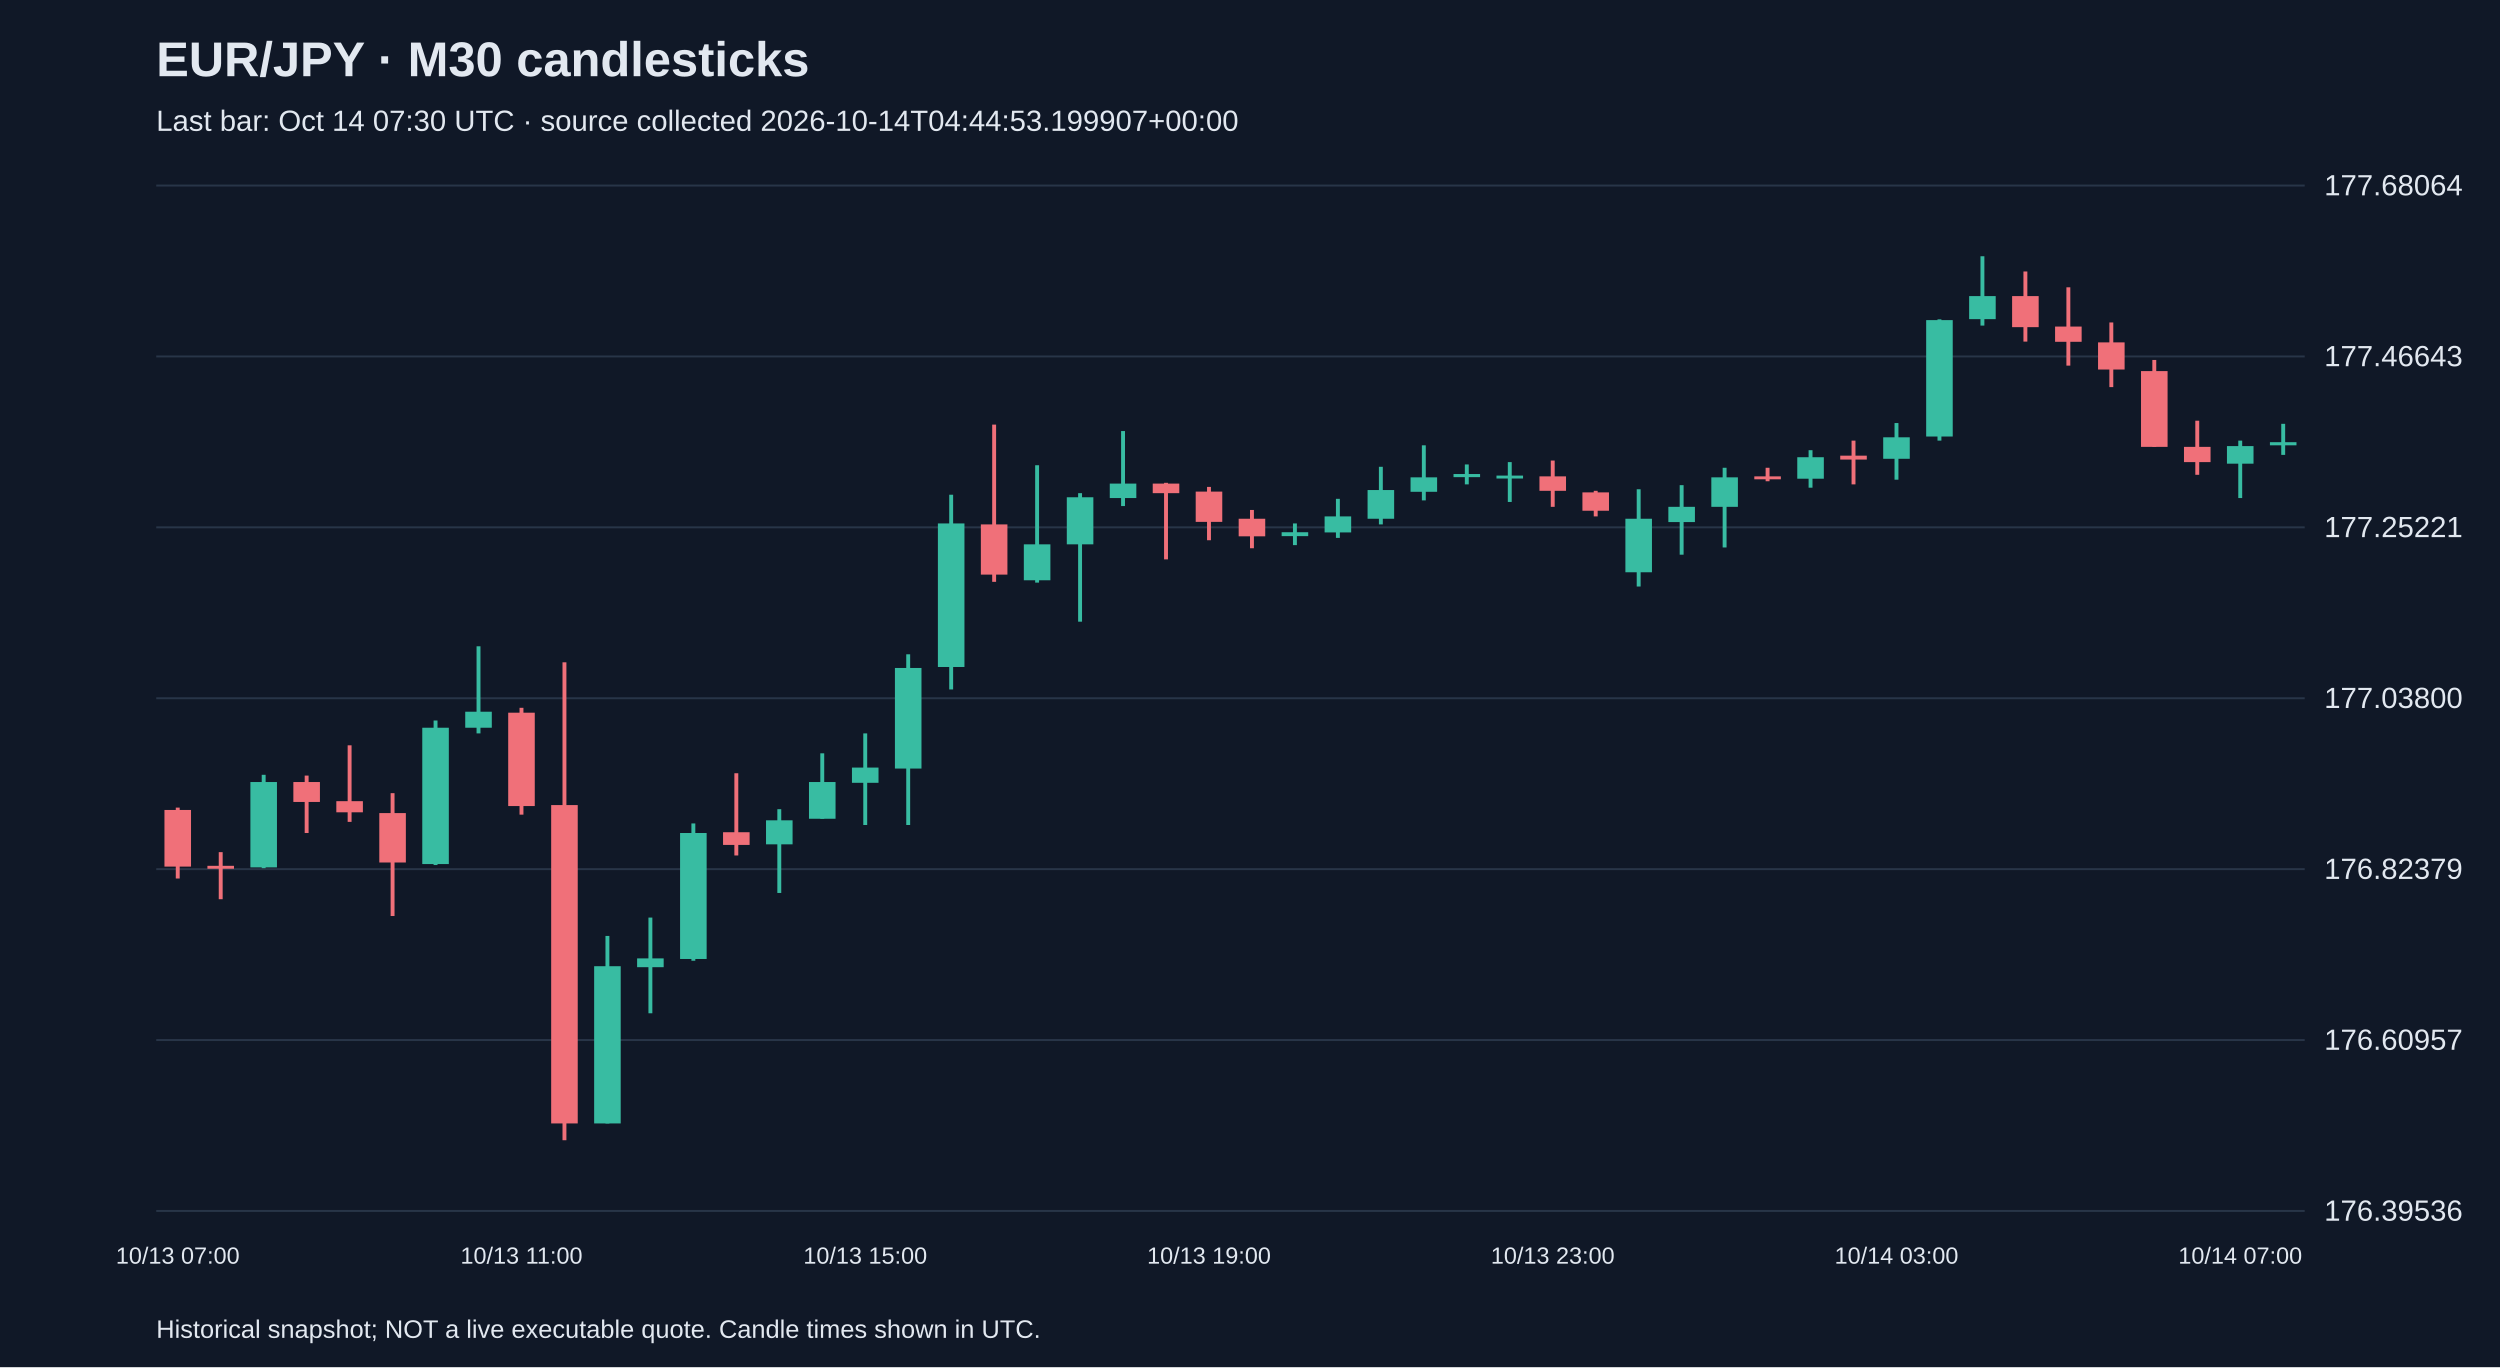
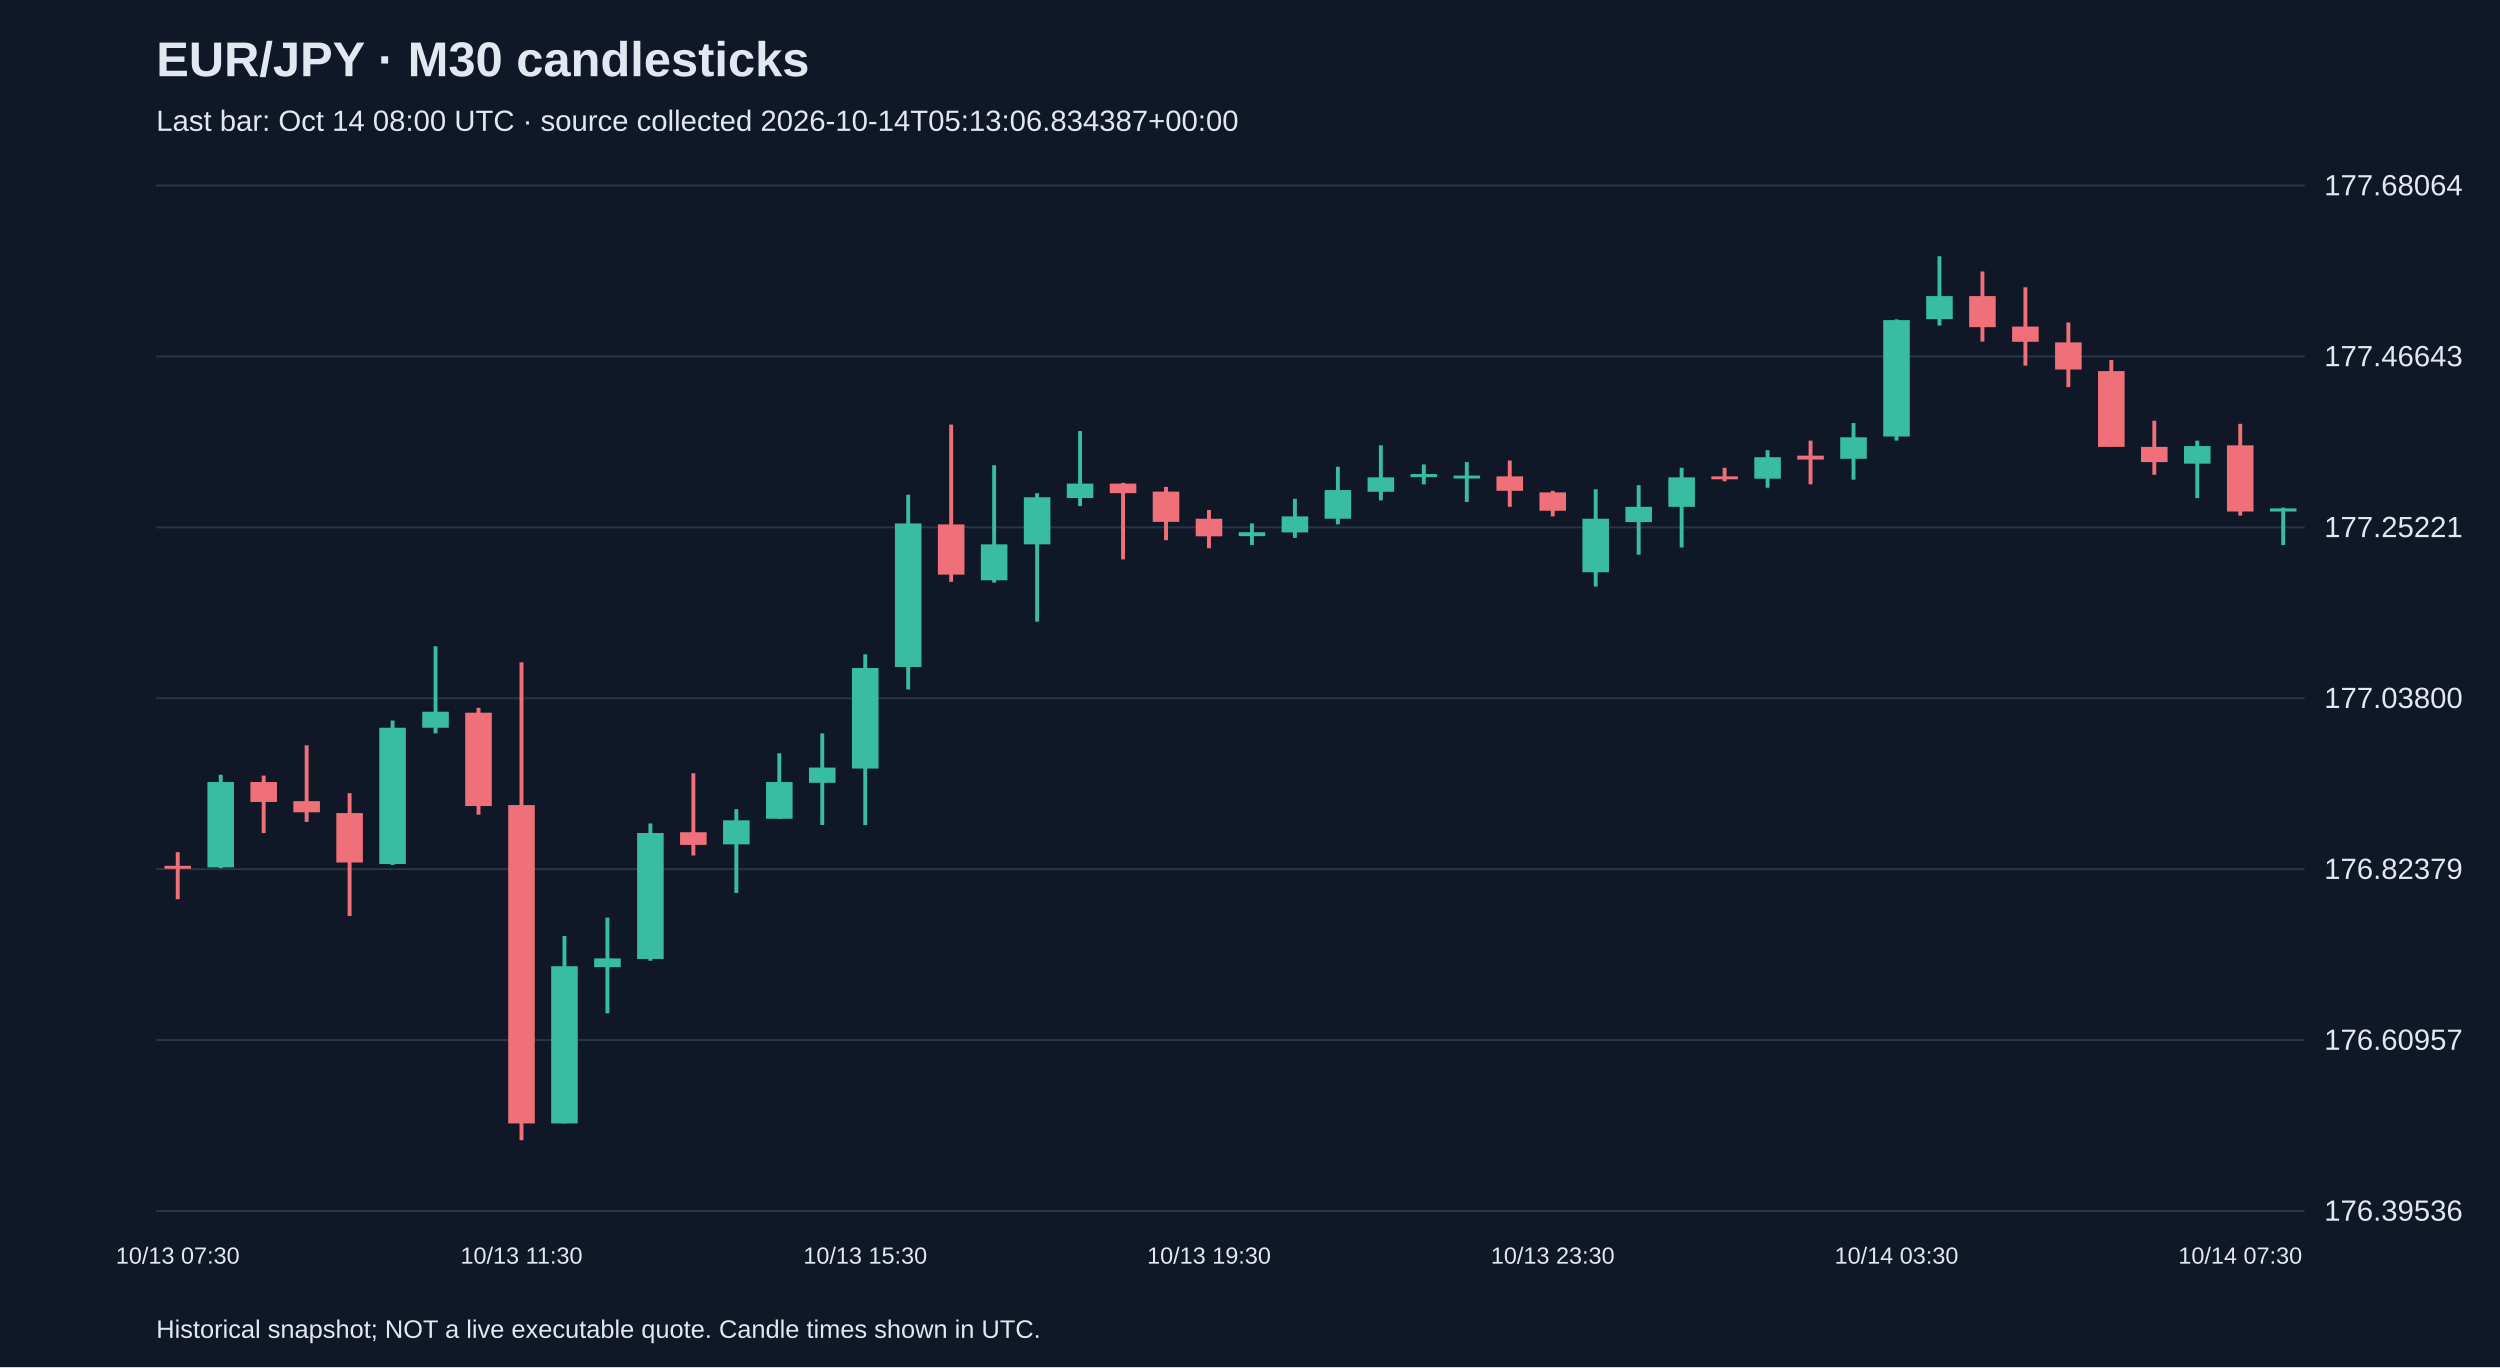
<svg xmlns="http://www.w3.org/2000/svg" viewBox="0 0 1280 700">
  <rect width="100%" height="100%" fill="#101827" />
  <style>text{font-family:Arial,sans-serif;fill:#e2e8f0}</style>
  <text x="80" y="39" font-size="25" font-weight="bold">EUR/JPY · M30 candlesticks</text>
-   <text x="80" y="67" font-size="15" fill="#a6b1c5">Last bar: Oct 14 07:30 UTC · source collected 2026-10-14T04:44:53.199907+00:00</text>
+   <text x="80" y="67" font-size="15" fill="#a6b1c5">Last bar: Oct 14 08:00 UTC · source collected 2026-10-14T05:13:06.834387+00:00</text>
  <line x1="80" y1="620.0" x2="1180" y2="620.0" stroke="#283548" />
  <text x="1190" y="625.0" font-size="15">176.39536</text>
  <line x1="80" y1="532.5" x2="1180" y2="532.5" stroke="#283548" />
  <text x="1190" y="537.5" font-size="15">176.60957</text>
  <line x1="80" y1="445.0" x2="1180" y2="445.0" stroke="#283548" />
  <text x="1190" y="450.0" font-size="15">176.82379</text>
  <line x1="80" y1="357.5" x2="1180" y2="357.5" stroke="#283548" />
  <text x="1190" y="362.5" font-size="15">177.03800</text>
  <line x1="80" y1="270.0" x2="1180" y2="270.0" stroke="#283548" />
  <text x="1190" y="275.0" font-size="15">177.25221</text>
  <line x1="80" y1="182.5" x2="1180" y2="182.5" stroke="#283548" />
  <text x="1190" y="187.5" font-size="15">177.46643</text>
  <line x1="80" y1="95.0" x2="1180" y2="95.0" stroke="#283548" />
  <text x="1190" y="100.0" font-size="15">177.68064</text>
-   <line x1="91.0" y1="413.5" x2="91.0" y2="449.8" stroke="#f07079" stroke-width="2" />
-   <rect x="84.2" y="414.7" width="13.6" height="29.0" fill="#f07079" />
-   <text x="91.0" y="647" text-anchor="middle" font-size="12">10/13 07:00</text>
-   <line x1="113.0" y1="436.3" x2="113.0" y2="460.4" stroke="#f07079" stroke-width="2" />
-   <rect x="106.2" y="443.3" width="13.6" height="1.5" fill="#f07079" />
-   <line x1="135.0" y1="396.7" x2="135.0" y2="444.5" stroke="#38bca2" stroke-width="2" />
-   <rect x="128.2" y="400.4" width="13.6" height="43.7" fill="#38bca2" />
-   <line x1="157.0" y1="397.1" x2="157.0" y2="426.5" stroke="#f07079" stroke-width="2" />
-   <rect x="150.2" y="400.4" width="13.6" height="10.2" fill="#f07079" />
-   <line x1="179.0" y1="381.6" x2="179.0" y2="420.8" stroke="#f07079" stroke-width="2" />
-   <rect x="172.2" y="410.2" width="13.6" height="5.7" fill="#f07079" />
-   <line x1="201.0" y1="406.1" x2="201.0" y2="469.0" stroke="#f07079" stroke-width="2" />
-   <rect x="194.2" y="416.3" width="13.6" height="25.3" fill="#f07079" />
-   <line x1="223.0" y1="368.9" x2="223.0" y2="442.9" stroke="#38bca2" stroke-width="2" />
-   <rect x="216.2" y="372.6" width="13.6" height="69.8" fill="#38bca2" />
-   <line x1="245.0" y1="330.9" x2="245.0" y2="375.5" stroke="#38bca2" stroke-width="2" />
-   <rect x="238.2" y="364.4" width="13.6" height="8.2" fill="#38bca2" />
-   <line x1="267.0" y1="362.4" x2="267.0" y2="417.1" stroke="#f07079" stroke-width="2" />
-   <rect x="260.2" y="364.9" width="13.6" height="47.8" fill="#f07079" />
-   <text x="267.0" y="647" text-anchor="middle" font-size="12">10/13 11:00</text>
-   <line x1="289.0" y1="339.1" x2="289.0" y2="583.8" stroke="#f07079" stroke-width="2" />
-   <rect x="282.2" y="412.2" width="13.6" height="163.0" fill="#f07079" />
-   <line x1="311.0" y1="479.2" x2="311.0" y2="575.2" stroke="#38bca2" stroke-width="2" />
-   <rect x="304.2" y="494.7" width="13.6" height="80.5" fill="#38bca2" />
-   <line x1="333.0" y1="469.8" x2="333.0" y2="518.8" stroke="#38bca2" stroke-width="2" />
-   <rect x="326.2" y="490.7" width="13.6" height="4.5" fill="#38bca2" />
-   <line x1="355.0" y1="421.6" x2="355.0" y2="491.9" stroke="#38bca2" stroke-width="2" />
-   <rect x="348.2" y="426.5" width="13.6" height="64.5" fill="#38bca2" />
-   <line x1="377.0" y1="395.9" x2="377.0" y2="438.0" stroke="#f07079" stroke-width="2" />
-   <rect x="370.2" y="426.1" width="13.6" height="6.5" fill="#f07079" />
-   <line x1="399.0" y1="414.3" x2="399.0" y2="457.2" stroke="#38bca2" stroke-width="2" />
-   <rect x="392.2" y="420.0" width="13.6" height="12.3" fill="#38bca2" />
-   <line x1="421.0" y1="385.7" x2="421.0" y2="419.2" stroke="#38bca2" stroke-width="2" />
-   <rect x="414.2" y="400.4" width="13.6" height="18.8" fill="#38bca2" />
-   <line x1="443.0" y1="375.5" x2="443.0" y2="422.4" stroke="#38bca2" stroke-width="2" />
-   <rect x="436.2" y="393.0" width="13.6" height="7.8" fill="#38bca2" />
-   <text x="443.0" y="647" text-anchor="middle" font-size="12">10/13 15:00</text>
-   <line x1="465.0" y1="335.0" x2="465.0" y2="422.4" stroke="#38bca2" stroke-width="2" />
-   <rect x="458.2" y="342.0" width="13.6" height="51.5" fill="#38bca2" />
-   <line x1="487.0" y1="253.3" x2="487.0" y2="353.0" stroke="#38bca2" stroke-width="2" />
-   <rect x="480.2" y="268.0" width="13.6" height="73.5" fill="#38bca2" />
-   <line x1="509.0" y1="217.4" x2="509.0" y2="297.9" stroke="#f07079" stroke-width="2" />
-   <rect x="502.2" y="268.5" width="13.6" height="25.7" fill="#f07079" />
-   <line x1="531.0" y1="238.2" x2="531.0" y2="298.3" stroke="#38bca2" stroke-width="2" />
-   <rect x="524.2" y="278.7" width="13.6" height="18.4" fill="#38bca2" />
-   <line x1="553.0" y1="252.5" x2="553.0" y2="318.3" stroke="#38bca2" stroke-width="2" />
-   <rect x="546.2" y="254.6" width="13.6" height="24.1" fill="#38bca2" />
-   <line x1="575.0" y1="220.7" x2="575.0" y2="259.1" stroke="#38bca2" stroke-width="2" />
-   <rect x="568.2" y="247.6" width="13.6" height="7.4" fill="#38bca2" />
-   <line x1="597.0" y1="247.2" x2="597.0" y2="286.4" stroke="#f07079" stroke-width="2" />
-   <rect x="590.2" y="247.6" width="13.6" height="4.9" fill="#f07079" />
-   <line x1="619.0" y1="249.3" x2="619.0" y2="276.6" stroke="#f07079" stroke-width="2" />
-   <rect x="612.2" y="251.7" width="13.6" height="15.5" fill="#f07079" />
-   <text x="619.0" y="647" text-anchor="middle" font-size="12">10/13 19:00</text>
-   <line x1="641.0" y1="261.1" x2="641.0" y2="280.7" stroke="#f07079" stroke-width="2" />
-   <rect x="634.2" y="265.6" width="13.6" height="9.0" fill="#f07079" />
-   <line x1="663.0" y1="268.0" x2="663.0" y2="279.1" stroke="#38bca2" stroke-width="2" />
-   <rect x="656.2" y="272.5" width="13.6" height="2.0" fill="#38bca2" />
-   <line x1="685.0" y1="255.4" x2="685.0" y2="275.4" stroke="#38bca2" stroke-width="2" />
-   <rect x="678.2" y="264.4" width="13.6" height="8.2" fill="#38bca2" />
-   <line x1="707.0" y1="239.0" x2="707.0" y2="268.5" stroke="#38bca2" stroke-width="2" />
-   <rect x="700.2" y="250.9" width="13.6" height="14.7" fill="#38bca2" />
-   <line x1="729.0" y1="228.0" x2="729.0" y2="256.2" stroke="#38bca2" stroke-width="2" />
-   <rect x="722.2" y="244.4" width="13.6" height="7.4" fill="#38bca2" />
-   <line x1="751.0" y1="237.8" x2="751.0" y2="248.0" stroke="#38bca2" stroke-width="2" />
-   <rect x="744.2" y="242.7" width="13.6" height="1.6" fill="#38bca2" />
-   <line x1="773.0" y1="236.6" x2="773.0" y2="257.0" stroke="#38bca2" stroke-width="2" />
-   <rect x="766.2" y="243.5" width="13.6" height="1.5" fill="#38bca2" />
-   <line x1="795.0" y1="235.8" x2="795.0" y2="259.5" stroke="#f07079" stroke-width="2" />
-   <rect x="788.2" y="243.9" width="13.6" height="7.4" fill="#f07079" />
-   <text x="795.0" y="647" text-anchor="middle" font-size="12">10/13 23:00</text>
-   <line x1="817.0" y1="251.3" x2="817.0" y2="264.4" stroke="#f07079" stroke-width="2" />
-   <rect x="810.2" y="252.1" width="13.6" height="9.4" fill="#f07079" />
-   <line x1="839.0" y1="250.5" x2="839.0" y2="300.3" stroke="#38bca2" stroke-width="2" />
-   <rect x="832.2" y="265.6" width="13.6" height="27.4" fill="#38bca2" />
-   <line x1="861.0" y1="248.4" x2="861.0" y2="284.0" stroke="#38bca2" stroke-width="2" />
-   <rect x="854.2" y="259.5" width="13.6" height="7.8" fill="#38bca2" />
-   <line x1="883.0" y1="239.5" x2="883.0" y2="280.3" stroke="#38bca2" stroke-width="2" />
-   <rect x="876.2" y="244.4" width="13.6" height="15.1" fill="#38bca2" />
-   <line x1="905.0" y1="239.5" x2="905.0" y2="246.4" stroke="#f07079" stroke-width="2" />
-   <rect x="898.2" y="243.9" width="13.6" height="1.5" fill="#f07079" />
-   <line x1="927.0" y1="230.5" x2="927.0" y2="249.7" stroke="#38bca2" stroke-width="2" />
-   <rect x="920.2" y="234.1" width="13.6" height="11.0" fill="#38bca2" />
-   <line x1="949.0" y1="225.6" x2="949.0" y2="248.0" stroke="#f07079" stroke-width="2" />
-   <rect x="942.2" y="233.3" width="13.6" height="2.0" fill="#f07079" />
-   <line x1="971.0" y1="216.6" x2="971.0" y2="245.6" stroke="#38bca2" stroke-width="2" />
-   <rect x="964.2" y="223.9" width="13.6" height="11.0" fill="#38bca2" />
-   <text x="971.0" y="647" text-anchor="middle" font-size="12">10/14 03:00</text>
-   <line x1="993.0" y1="163.5" x2="993.0" y2="225.6" stroke="#38bca2" stroke-width="2" />
-   <rect x="986.2" y="163.9" width="13.6" height="59.6" fill="#38bca2" />
-   <line x1="1015.0" y1="131.2" x2="1015.0" y2="166.7" stroke="#38bca2" stroke-width="2" />
-   <rect x="1008.2" y="151.6" width="13.6" height="11.8" fill="#38bca2" />
-   <line x1="1037.0" y1="139.0" x2="1037.0" y2="174.9" stroke="#f07079" stroke-width="2" />
-   <rect x="1030.2" y="151.6" width="13.6" height="15.9" fill="#f07079" />
-   <line x1="1059.0" y1="147.1" x2="1059.0" y2="187.2" stroke="#f07079" stroke-width="2" />
-   <rect x="1052.2" y="167.2" width="13.6" height="7.8" fill="#f07079" />
-   <line x1="1081.0" y1="165.1" x2="1081.0" y2="198.2" stroke="#f07079" stroke-width="2" />
-   <rect x="1074.2" y="175.3" width="13.6" height="13.9" fill="#f07079" />
-   <line x1="1103.0" y1="184.3" x2="1103.0" y2="228.8" stroke="#f07079" stroke-width="2" />
-   <rect x="1096.2" y="190.0" width="13.6" height="38.8" fill="#f07079" />
-   <line x1="1125.0" y1="215.4" x2="1125.0" y2="243.1" stroke="#f07079" stroke-width="2" />
-   <rect x="1118.2" y="228.8" width="13.6" height="7.8" fill="#f07079" />
-   <line x1="1147.0" y1="225.6" x2="1147.0" y2="255.0" stroke="#38bca2" stroke-width="2" />
-   <rect x="1140.2" y="228.4" width="13.6" height="9.0" fill="#38bca2" />
-   <text x="1147.0" y="647" text-anchor="middle" font-size="12">10/14 07:00</text>
-   <line x1="1169.0" y1="217.0" x2="1169.0" y2="232.9" stroke="#38bca2" stroke-width="2" />
-   <rect x="1162.2" y="226.4" width="13.6" height="1.6" fill="#38bca2" />
+   <line x1="91.0" y1="436.3" x2="91.0" y2="460.4" stroke="#f07079" stroke-width="2" />
+   <rect x="84.2" y="443.3" width="13.6" height="1.5" fill="#f07079" />
+   <text x="91.0" y="647" text-anchor="middle" font-size="12">10/13 07:30</text>
+   <line x1="113.0" y1="396.7" x2="113.0" y2="444.5" stroke="#38bca2" stroke-width="2" />
+   <rect x="106.2" y="400.4" width="13.6" height="43.7" fill="#38bca2" />
+   <line x1="135.0" y1="397.1" x2="135.0" y2="426.5" stroke="#f07079" stroke-width="2" />
+   <rect x="128.2" y="400.4" width="13.6" height="10.2" fill="#f07079" />
+   <line x1="157.0" y1="381.6" x2="157.0" y2="420.8" stroke="#f07079" stroke-width="2" />
+   <rect x="150.2" y="410.2" width="13.6" height="5.7" fill="#f07079" />
+   <line x1="179.0" y1="406.1" x2="179.0" y2="469.0" stroke="#f07079" stroke-width="2" />
+   <rect x="172.2" y="416.3" width="13.6" height="25.3" fill="#f07079" />
+   <line x1="201.0" y1="368.9" x2="201.0" y2="442.9" stroke="#38bca2" stroke-width="2" />
+   <rect x="194.2" y="372.6" width="13.6" height="69.8" fill="#38bca2" />
+   <line x1="223.0" y1="330.9" x2="223.0" y2="375.5" stroke="#38bca2" stroke-width="2" />
+   <rect x="216.2" y="364.4" width="13.6" height="8.2" fill="#38bca2" />
+   <line x1="245.0" y1="362.4" x2="245.0" y2="417.1" stroke="#f07079" stroke-width="2" />
+   <rect x="238.2" y="364.9" width="13.6" height="47.8" fill="#f07079" />
+   <line x1="267.0" y1="339.1" x2="267.0" y2="583.8" stroke="#f07079" stroke-width="2" />
+   <rect x="260.2" y="412.2" width="13.6" height="163.0" fill="#f07079" />
+   <text x="267.0" y="647" text-anchor="middle" font-size="12">10/13 11:30</text>
+   <line x1="289.0" y1="479.2" x2="289.0" y2="575.2" stroke="#38bca2" stroke-width="2" />
+   <rect x="282.2" y="494.7" width="13.6" height="80.5" fill="#38bca2" />
+   <line x1="311.0" y1="469.8" x2="311.0" y2="518.8" stroke="#38bca2" stroke-width="2" />
+   <rect x="304.2" y="490.7" width="13.6" height="4.5" fill="#38bca2" />
+   <line x1="333.0" y1="421.6" x2="333.0" y2="491.9" stroke="#38bca2" stroke-width="2" />
+   <rect x="326.2" y="426.5" width="13.6" height="64.5" fill="#38bca2" />
+   <line x1="355.0" y1="395.9" x2="355.0" y2="438.0" stroke="#f07079" stroke-width="2" />
+   <rect x="348.2" y="426.1" width="13.6" height="6.5" fill="#f07079" />
+   <line x1="377.0" y1="414.3" x2="377.0" y2="457.2" stroke="#38bca2" stroke-width="2" />
+   <rect x="370.2" y="420.0" width="13.6" height="12.3" fill="#38bca2" />
+   <line x1="399.0" y1="385.7" x2="399.0" y2="419.2" stroke="#38bca2" stroke-width="2" />
+   <rect x="392.2" y="400.4" width="13.6" height="18.8" fill="#38bca2" />
+   <line x1="421.0" y1="375.5" x2="421.0" y2="422.4" stroke="#38bca2" stroke-width="2" />
+   <rect x="414.2" y="393.0" width="13.6" height="7.8" fill="#38bca2" />
+   <line x1="443.0" y1="335.0" x2="443.0" y2="422.4" stroke="#38bca2" stroke-width="2" />
+   <rect x="436.2" y="342.0" width="13.6" height="51.5" fill="#38bca2" />
+   <text x="443.0" y="647" text-anchor="middle" font-size="12">10/13 15:30</text>
+   <line x1="465.0" y1="253.3" x2="465.0" y2="353.0" stroke="#38bca2" stroke-width="2" />
+   <rect x="458.2" y="268.0" width="13.6" height="73.5" fill="#38bca2" />
+   <line x1="487.0" y1="217.4" x2="487.0" y2="297.9" stroke="#f07079" stroke-width="2" />
+   <rect x="480.2" y="268.5" width="13.6" height="25.7" fill="#f07079" />
+   <line x1="509.0" y1="238.2" x2="509.0" y2="298.3" stroke="#38bca2" stroke-width="2" />
+   <rect x="502.2" y="278.7" width="13.6" height="18.4" fill="#38bca2" />
+   <line x1="531.0" y1="252.5" x2="531.0" y2="318.3" stroke="#38bca2" stroke-width="2" />
+   <rect x="524.2" y="254.6" width="13.6" height="24.1" fill="#38bca2" />
+   <line x1="553.0" y1="220.7" x2="553.0" y2="259.1" stroke="#38bca2" stroke-width="2" />
+   <rect x="546.2" y="247.6" width="13.6" height="7.4" fill="#38bca2" />
+   <line x1="575.0" y1="247.2" x2="575.0" y2="286.4" stroke="#f07079" stroke-width="2" />
+   <rect x="568.2" y="247.6" width="13.6" height="4.9" fill="#f07079" />
+   <line x1="597.0" y1="249.3" x2="597.0" y2="276.6" stroke="#f07079" stroke-width="2" />
+   <rect x="590.2" y="251.7" width="13.6" height="15.5" fill="#f07079" />
+   <line x1="619.0" y1="261.1" x2="619.0" y2="280.7" stroke="#f07079" stroke-width="2" />
+   <rect x="612.2" y="265.6" width="13.6" height="9.0" fill="#f07079" />
+   <text x="619.0" y="647" text-anchor="middle" font-size="12">10/13 19:30</text>
+   <line x1="641.0" y1="268.0" x2="641.0" y2="279.1" stroke="#38bca2" stroke-width="2" />
+   <rect x="634.2" y="272.5" width="13.6" height="2.0" fill="#38bca2" />
+   <line x1="663.0" y1="255.4" x2="663.0" y2="275.4" stroke="#38bca2" stroke-width="2" />
+   <rect x="656.2" y="264.4" width="13.6" height="8.2" fill="#38bca2" />
+   <line x1="685.0" y1="239.0" x2="685.0" y2="268.5" stroke="#38bca2" stroke-width="2" />
+   <rect x="678.2" y="250.9" width="13.6" height="14.7" fill="#38bca2" />
+   <line x1="707.0" y1="228.0" x2="707.0" y2="256.2" stroke="#38bca2" stroke-width="2" />
+   <rect x="700.2" y="244.4" width="13.6" height="7.4" fill="#38bca2" />
+   <line x1="729.0" y1="237.8" x2="729.0" y2="248.0" stroke="#38bca2" stroke-width="2" />
+   <rect x="722.2" y="242.7" width="13.6" height="1.6" fill="#38bca2" />
+   <line x1="751.0" y1="236.6" x2="751.0" y2="257.0" stroke="#38bca2" stroke-width="2" />
+   <rect x="744.2" y="243.5" width="13.6" height="1.5" fill="#38bca2" />
+   <line x1="773.0" y1="235.8" x2="773.0" y2="259.5" stroke="#f07079" stroke-width="2" />
+   <rect x="766.2" y="243.9" width="13.6" height="7.4" fill="#f07079" />
+   <line x1="795.0" y1="251.3" x2="795.0" y2="264.4" stroke="#f07079" stroke-width="2" />
+   <rect x="788.2" y="252.1" width="13.6" height="9.4" fill="#f07079" />
+   <text x="795.0" y="647" text-anchor="middle" font-size="12">10/13 23:30</text>
+   <line x1="817.0" y1="250.5" x2="817.0" y2="300.3" stroke="#38bca2" stroke-width="2" />
+   <rect x="810.2" y="265.6" width="13.6" height="27.4" fill="#38bca2" />
+   <line x1="839.0" y1="248.4" x2="839.0" y2="284.0" stroke="#38bca2" stroke-width="2" />
+   <rect x="832.2" y="259.5" width="13.6" height="7.8" fill="#38bca2" />
+   <line x1="861.0" y1="239.5" x2="861.0" y2="280.3" stroke="#38bca2" stroke-width="2" />
+   <rect x="854.2" y="244.4" width="13.6" height="15.1" fill="#38bca2" />
+   <line x1="883.0" y1="239.5" x2="883.0" y2="246.4" stroke="#f07079" stroke-width="2" />
+   <rect x="876.2" y="243.9" width="13.6" height="1.5" fill="#f07079" />
+   <line x1="905.0" y1="230.5" x2="905.0" y2="249.7" stroke="#38bca2" stroke-width="2" />
+   <rect x="898.2" y="234.1" width="13.6" height="11.0" fill="#38bca2" />
+   <line x1="927.0" y1="225.6" x2="927.0" y2="248.0" stroke="#f07079" stroke-width="2" />
+   <rect x="920.2" y="233.3" width="13.6" height="2.0" fill="#f07079" />
+   <line x1="949.0" y1="216.6" x2="949.0" y2="245.6" stroke="#38bca2" stroke-width="2" />
+   <rect x="942.2" y="223.9" width="13.6" height="11.0" fill="#38bca2" />
+   <line x1="971.0" y1="163.5" x2="971.0" y2="225.6" stroke="#38bca2" stroke-width="2" />
+   <rect x="964.2" y="163.9" width="13.6" height="59.6" fill="#38bca2" />
+   <text x="971.0" y="647" text-anchor="middle" font-size="12">10/14 03:30</text>
+   <line x1="993.0" y1="131.2" x2="993.0" y2="166.7" stroke="#38bca2" stroke-width="2" />
+   <rect x="986.2" y="151.6" width="13.6" height="11.8" fill="#38bca2" />
+   <line x1="1015.0" y1="139.0" x2="1015.0" y2="174.9" stroke="#f07079" stroke-width="2" />
+   <rect x="1008.2" y="151.6" width="13.6" height="15.9" fill="#f07079" />
+   <line x1="1037.0" y1="147.1" x2="1037.0" y2="187.2" stroke="#f07079" stroke-width="2" />
+   <rect x="1030.2" y="167.2" width="13.6" height="7.8" fill="#f07079" />
+   <line x1="1059.0" y1="165.1" x2="1059.0" y2="198.2" stroke="#f07079" stroke-width="2" />
+   <rect x="1052.2" y="175.3" width="13.6" height="13.9" fill="#f07079" />
+   <line x1="1081.0" y1="184.3" x2="1081.0" y2="228.8" stroke="#f07079" stroke-width="2" />
+   <rect x="1074.2" y="190.0" width="13.6" height="38.8" fill="#f07079" />
+   <line x1="1103.0" y1="215.4" x2="1103.0" y2="243.1" stroke="#f07079" stroke-width="2" />
+   <rect x="1096.2" y="228.8" width="13.6" height="7.8" fill="#f07079" />
+   <line x1="1125.0" y1="225.6" x2="1125.0" y2="255.0" stroke="#38bca2" stroke-width="2" />
+   <rect x="1118.2" y="228.4" width="13.6" height="9.0" fill="#38bca2" />
+   <line x1="1147.0" y1="217.0" x2="1147.0" y2="264.0" stroke="#f07079" stroke-width="2" />
+   <rect x="1140.2" y="228.0" width="13.6" height="33.9" fill="#f07079" />
+   <text x="1147.0" y="647" text-anchor="middle" font-size="12">10/14 07:30</text>
+   <line x1="1169.0" y1="259.9" x2="1169.0" y2="279.1" stroke="#38bca2" stroke-width="2" />
+   <rect x="1162.2" y="260.3" width="13.6" height="1.6" fill="#38bca2" />
  <text x="80" y="685" font-size="13">Historical snapshot; NOT a live executable quote. Candle times shown in UTC.</text>
</svg>
